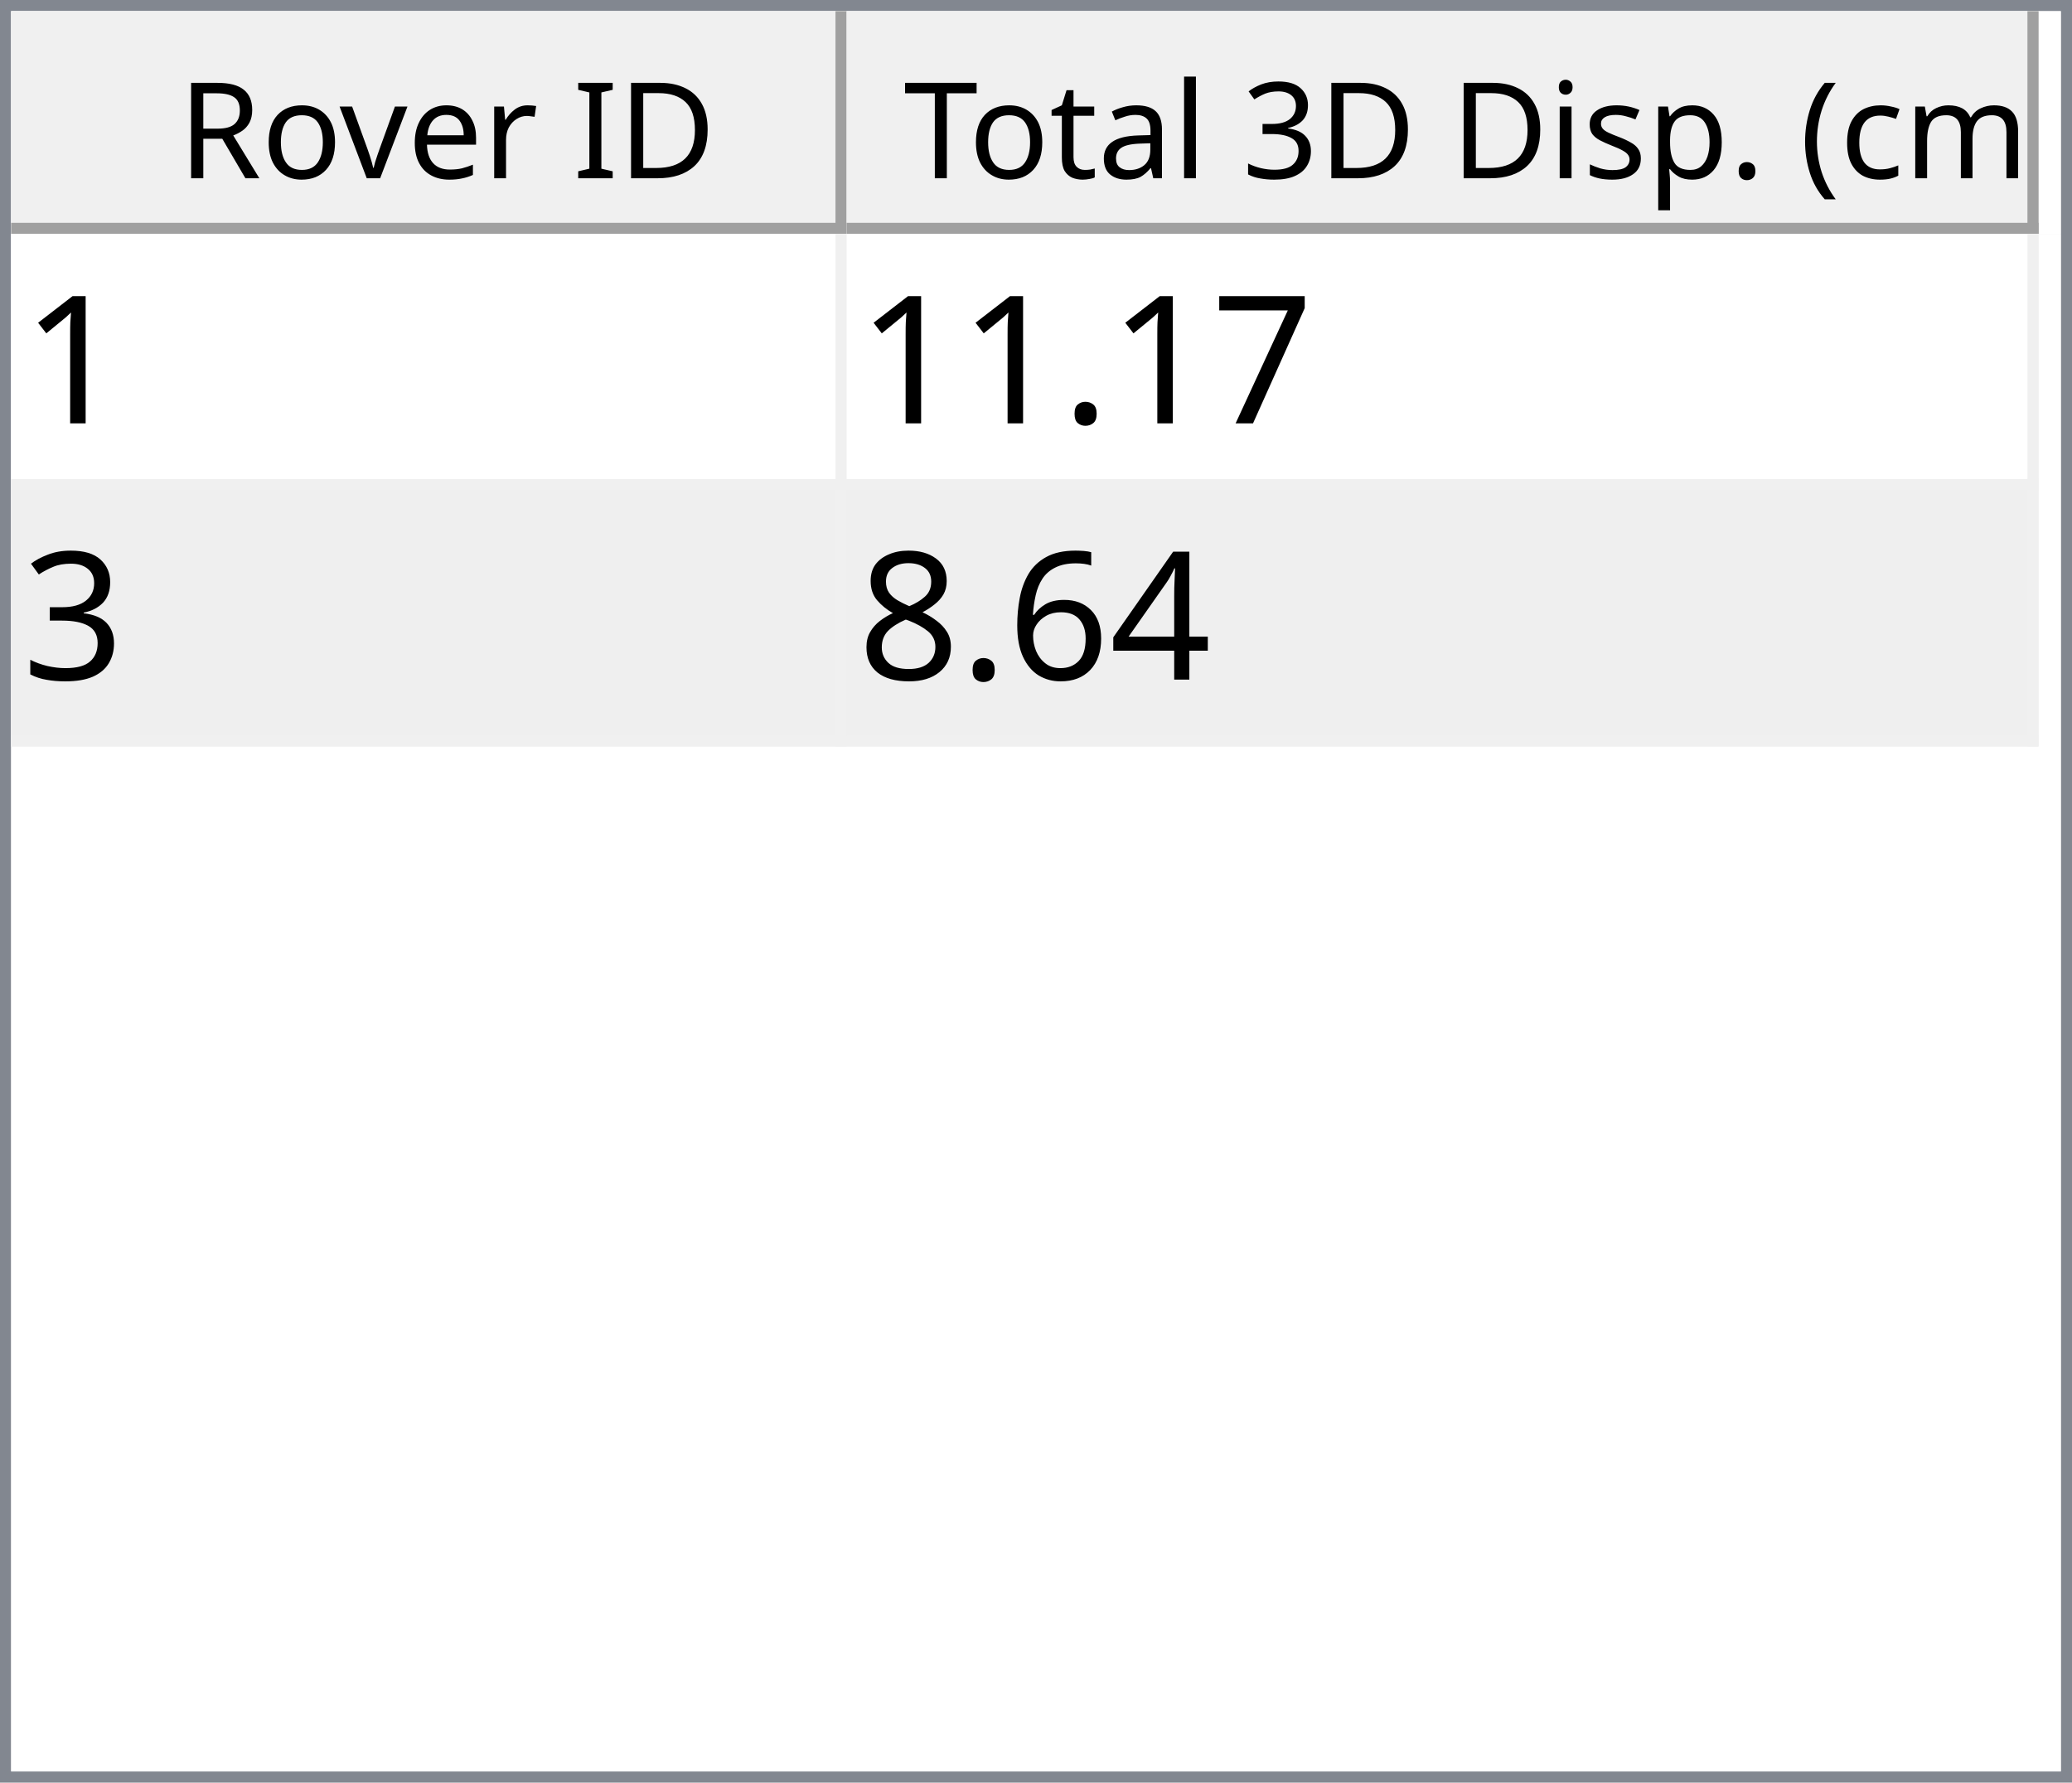
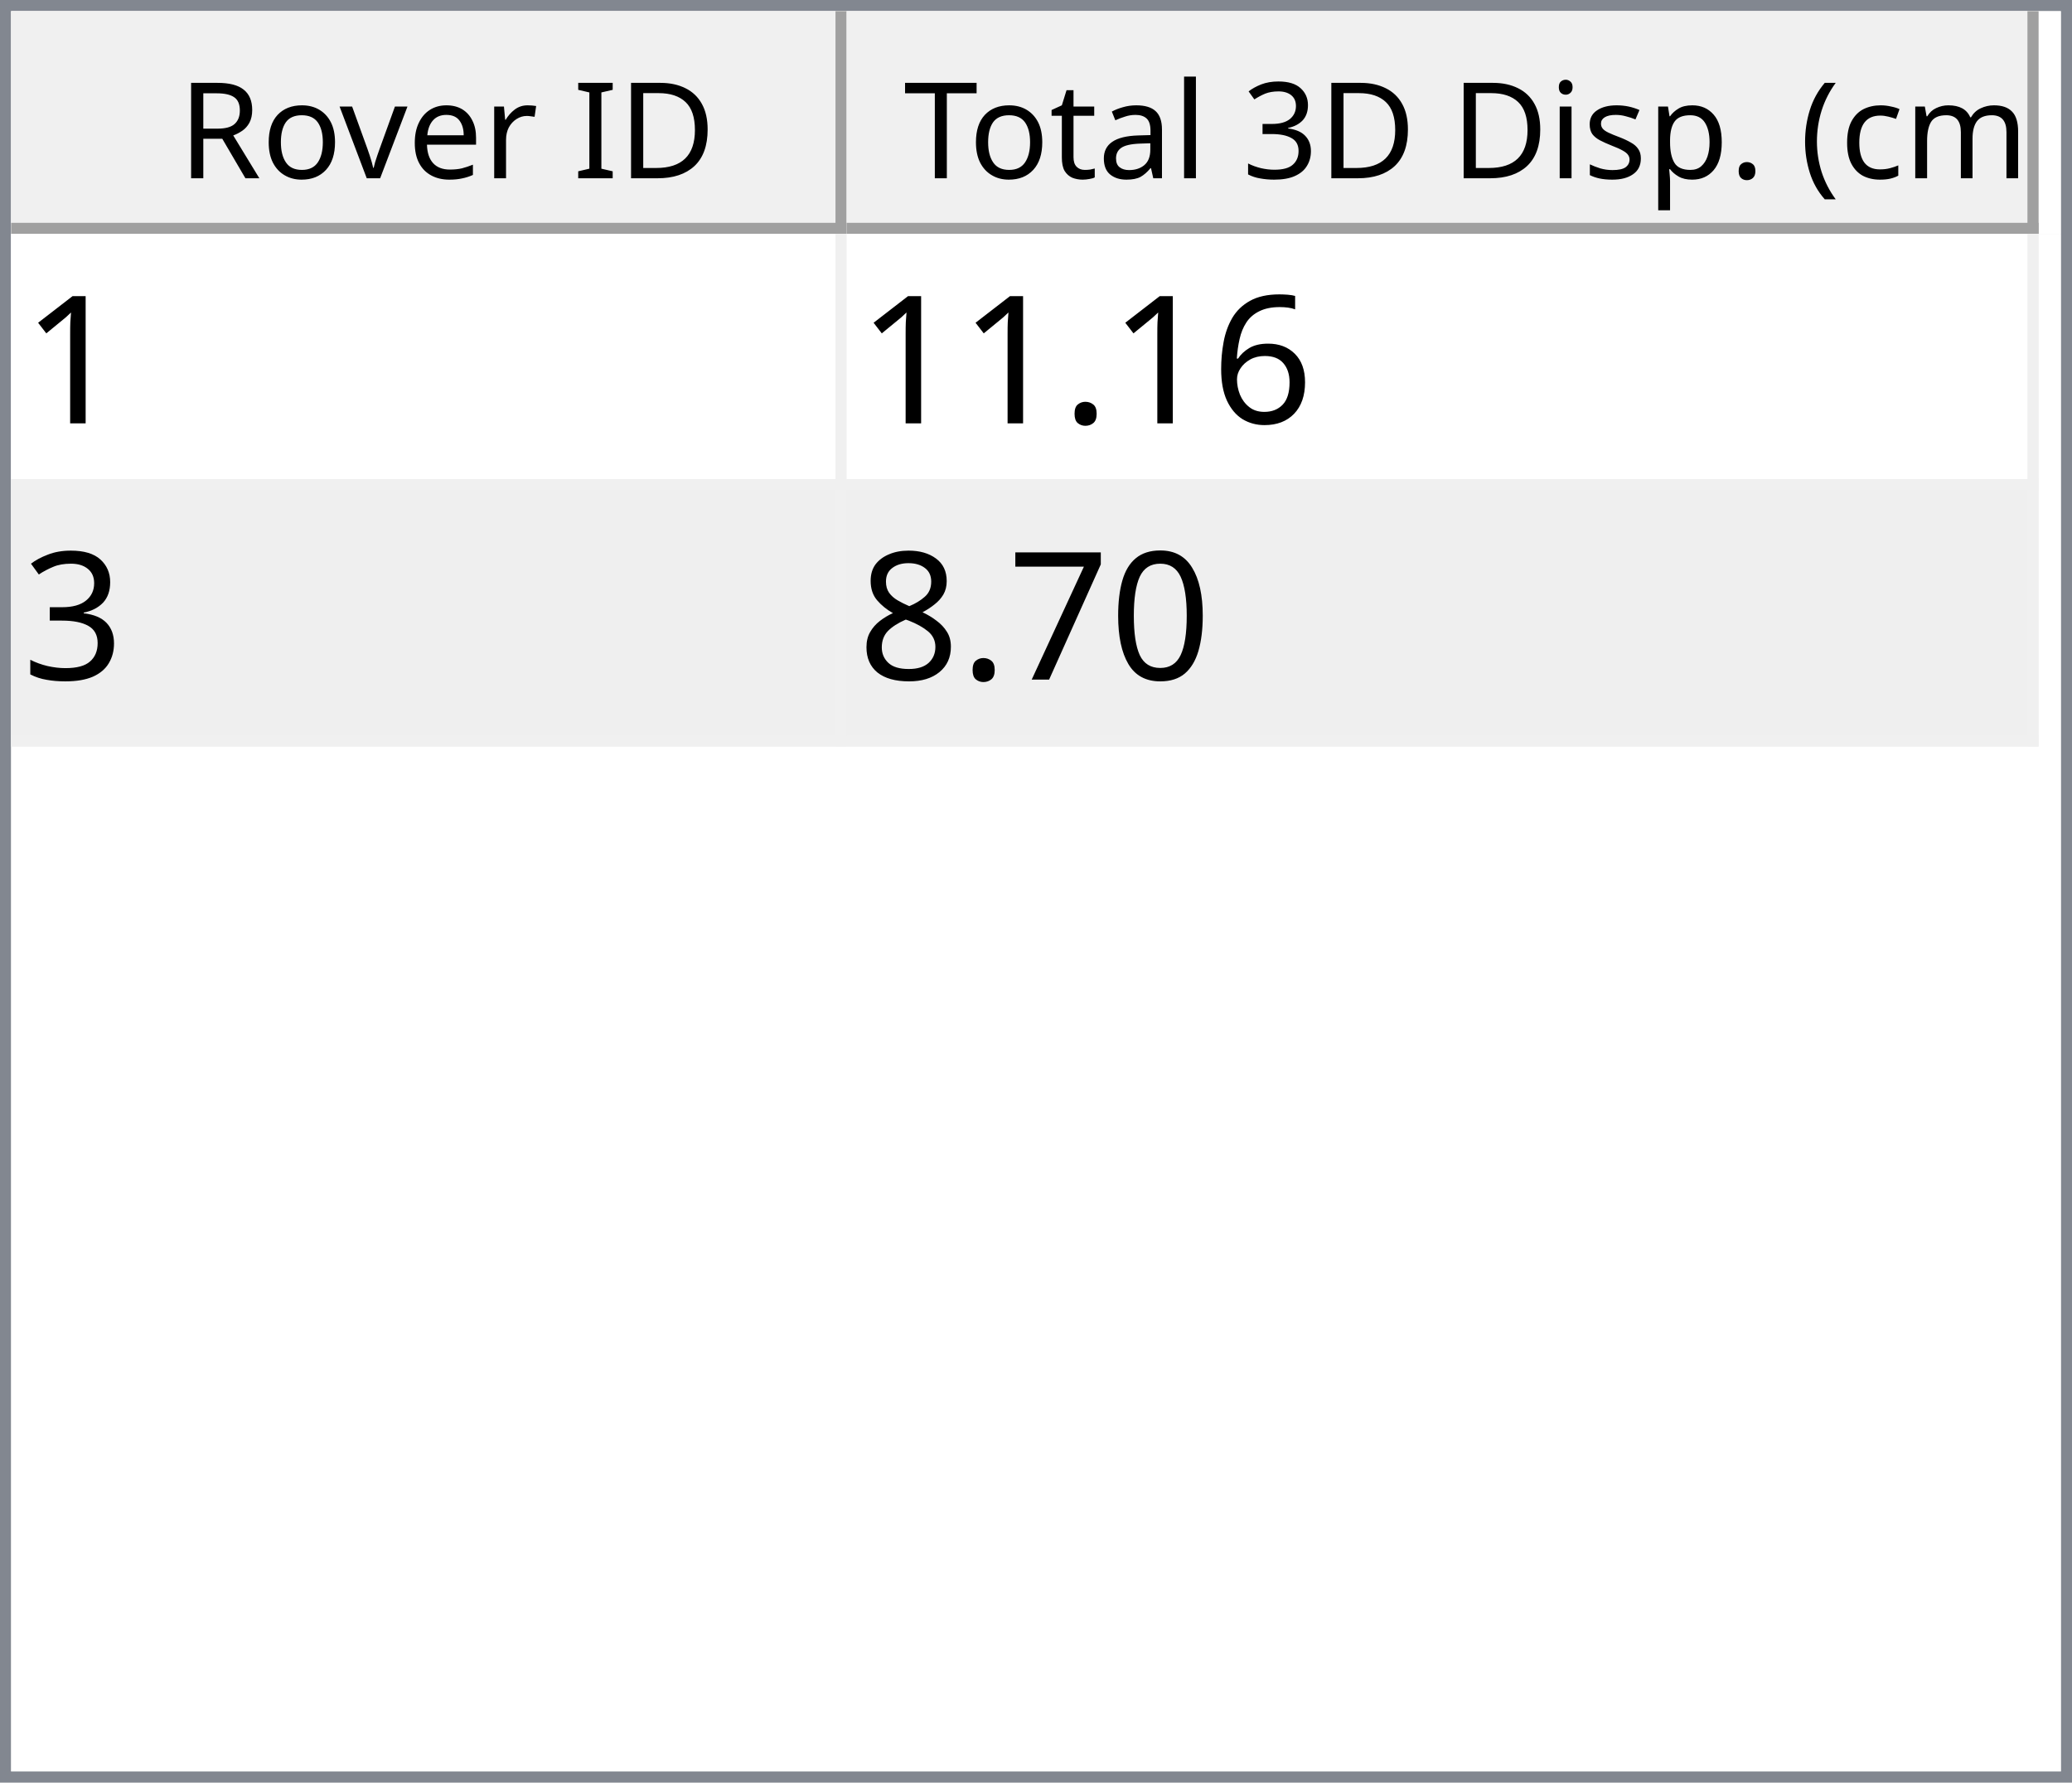
<svg xmlns="http://www.w3.org/2000/svg" style="fill-opacity:1; color-rendering:auto; color-interpolation:auto; text-rendering:auto; stroke:black; stroke-linecap:square; stroke-miterlimit:10; shape-rendering:auto; stroke-opacity:1; fill:black; stroke-dasharray:none; font-weight:normal; stroke-width:1; font-family:'Dialog'; font-style:normal; stroke-linejoin:miter; font-size:12px; stroke-dashoffset:0; image-rendering:auto;" width="186" height="160">
  <defs id="genericDefs" />
  <g>
    <defs id="defs1">
      <clipPath clipPathUnits="userSpaceOnUse" id="clipPath1">
        <path d="M0 0 L186 0 L186 160 L0 160 L0 0 Z" />
      </clipPath>
      <clipPath clipPathUnits="userSpaceOnUse" id="clipPath2">
        <path d="M0 0 L0 160 L186 160 L186 0 Z" />
      </clipPath>
      <clipPath clipPathUnits="userSpaceOnUse" id="clipPath3">
        <path d="M0 0 L0 20 L184 20 L184 0 Z" />
      </clipPath>
      <clipPath clipPathUnits="userSpaceOnUse" id="clipPath4">
        <path d="M0 0 L0 20 L75 20 L75 0 Z" />
      </clipPath>
      <clipPath clipPathUnits="userSpaceOnUse" id="clipPath5">
        <path d="M1 1 L1 19 L74 19 L74 1 Z" />
      </clipPath>
      <clipPath clipPathUnits="userSpaceOnUse" id="clipPath6">
        <path d="M0 0 L0 18 L73 18 L73 0 Z" />
      </clipPath>
      <clipPath clipPathUnits="userSpaceOnUse" id="clipPath7">
        <path d="M-0.5 -0.5 L-0.5 19.5 L74.5 19.5 L74.5 -0.5 Z" />
      </clipPath>
      <clipPath clipPathUnits="userSpaceOnUse" id="clipPath8">
        <path d="M0 0 L0 20 L107 20 L107 0 Z" />
      </clipPath>
      <clipPath clipPathUnits="userSpaceOnUse" id="clipPath9">
        <path d="M1 1 L1 19 L106 19 L106 1 Z" />
      </clipPath>
      <clipPath clipPathUnits="userSpaceOnUse" id="clipPath10">
        <path d="M0 0 L0 18 L105 18 L105 0 Z" />
      </clipPath>
      <clipPath clipPathUnits="userSpaceOnUse" id="clipPath11">
        <path d="M-0.5 -0.5 L-0.5 19.5 L106.5 19.5 L106.5 -0.5 Z" />
      </clipPath>
      <clipPath clipPathUnits="userSpaceOnUse" id="clipPath12">
        <path d="M0 0 L0 138 L184 138 L184 0 Z" />
      </clipPath>
      <clipPath clipPathUnits="userSpaceOnUse" id="clipPath13">
        <path d="M0 0 L0 46 L182 46 L182 0 Z" />
      </clipPath>
      <clipPath clipPathUnits="userSpaceOnUse" id="clipPath14">
        <path d="M-0.5 -0.5 L-0.5 45.5 L181.5 45.5 L181.5 -0.5 Z" />
      </clipPath>
      <clipPath clipPathUnits="userSpaceOnUse" id="clipPath15">
        <path d="M0 0 L0 22 L74 22 L74 0 Z" />
      </clipPath>
      <clipPath clipPathUnits="userSpaceOnUse" id="clipPath16">
        <path d="M0 0 L0 22 L106 22 L106 0 Z" />
      </clipPath>
      <font horiz-adv-x="64.551" id="font1">
        <font-face ascent="107.91" descent="25.098" units-per-em="100" style="font-style:normal; font-family:Segoe UI; font-weight:normal;" />
        <missing-glyph horiz-adv-x="64.551" d="M8.109 0 L8.109 68.266 L56.453 68.266 L56.453 0 L8.109 0 ZM15.328 7.234 L49.219 7.234 L49.219 61.031 L15.328 61.031 L15.328 7.234 Z" />
        <glyph unicode="D" horiz-adv-x="70.117" d="M9.188 0 L9.188 70.016 L28.516 70.016 Q65.531 70.016 65.531 35.891 Q65.531 19.672 55.25 9.836 Q44.969 0 27.734 0 L9.188 0 ZM17.391 62.594 L17.391 7.422 L27.828 7.422 Q41.609 7.422 49.273 14.797 Q56.938 22.172 56.938 35.688 Q56.938 62.594 28.328 62.594 L17.391 62.594 Z" />
        <glyph unicode="I" horiz-adv-x="26.611" d="M17.391 0 L9.188 0 L9.188 70.016 L17.391 70.016 L17.391 0 Z" />
        <glyph unicode=" " horiz-adv-x="27.393" d="" />
        <glyph unicode="r" horiz-adv-x="34.766" d="M34.188 41.891 Q32.078 43.5 28.125 43.5 Q23 43.5 19.555 38.672 Q16.109 33.844 16.109 25.484 L16.109 0 L8.109 0 L8.109 50 L16.109 50 L16.109 39.703 L16.312 39.703 Q18.016 44.969 21.531 47.922 Q25.047 50.875 29.391 50.875 Q32.516 50.875 34.188 50.203 L34.188 41.891 Z" />
        <glyph unicode="e" horiz-adv-x="52.295" d="M48.297 23 L12.984 23 Q13.188 14.656 17.484 10.109 Q21.781 5.562 29.297 5.562 Q37.75 5.562 44.828 11.141 L44.828 3.609 Q38.234 -1.172 27.391 -1.172 Q16.797 -1.172 10.742 5.641 Q4.688 12.453 4.688 24.812 Q4.688 36.469 11.305 43.82 Q17.922 51.172 27.734 51.172 Q37.547 51.172 42.922 44.828 Q48.297 38.484 48.297 27.203 L48.297 23 ZM40.094 29.781 Q40.047 36.719 36.75 40.578 Q33.453 44.438 27.594 44.438 Q21.922 44.438 17.969 40.383 Q14.016 36.328 13.094 29.781 L40.094 29.781 Z" />
        <glyph unicode="v" horiz-adv-x="47.9" d="M47.406 50 L27.484 0 L19.625 0 L0.688 50 L9.469 50 L22.172 13.672 Q23.578 9.672 23.922 6.688 L24.125 6.688 Q24.609 10.453 25.688 13.484 L38.969 50 L47.406 50 Z" />
        <glyph unicode="o" horiz-adv-x="58.594" d="M29 -1.172 Q17.922 -1.172 11.305 5.836 Q4.688 12.844 4.688 24.422 Q4.688 37.016 11.57 44.094 Q18.453 51.172 30.172 51.172 Q41.359 51.172 47.633 44.289 Q53.906 37.406 53.906 25.203 Q53.906 13.234 47.141 6.031 Q40.375 -1.172 29 -1.172 ZM29.594 44.438 Q21.875 44.438 17.383 39.188 Q12.891 33.938 12.891 24.703 Q12.891 15.828 17.43 10.695 Q21.969 5.562 29.594 5.562 Q37.359 5.562 41.531 10.594 Q45.703 15.625 45.703 24.906 Q45.703 34.281 41.531 39.359 Q37.359 44.438 29.594 44.438 Z" />
        <glyph unicode="R" horiz-adv-x="59.814" d="M59.375 0 L49.609 0 L37.891 19.625 Q36.281 22.359 34.766 24.289 Q33.25 26.219 31.664 27.438 Q30.078 28.656 28.25 29.219 Q26.422 29.781 24.125 29.781 L17.391 29.781 L17.391 0 L9.188 0 L9.188 70.016 L30.078 70.016 Q34.672 70.016 38.555 68.867 Q42.438 67.719 45.289 65.375 Q48.141 63.031 49.758 59.547 Q51.375 56.062 51.375 51.375 Q51.375 47.703 50.273 44.656 Q49.172 41.609 47.148 39.211 Q45.125 36.812 42.266 35.133 Q39.406 33.453 35.844 32.516 L35.844 32.328 Q37.594 31.547 38.891 30.547 Q40.188 29.547 41.359 28.18 Q42.531 26.812 43.68 25.078 Q44.828 23.344 46.234 21.047 L59.375 0 ZM17.391 62.594 L17.391 37.203 L28.516 37.203 Q31.594 37.203 34.203 38.133 Q36.812 39.062 38.719 40.797 Q40.625 42.531 41.703 45.047 Q42.781 47.562 42.781 50.688 Q42.781 56.297 39.141 59.445 Q35.5 62.594 28.609 62.594 L17.391 62.594 Z" />
        <glyph unicode=")" horiz-adv-x="30.176" d="M8.297 -15.922 L1.172 -15.922 Q16.406 2.344 16.406 26.812 Q16.406 51.469 1.078 70.016 L8.297 70.016 Q23.531 52.156 23.531 26.703 Q23.531 1.375 8.297 -15.922 Z" />
        <glyph unicode="m" horiz-adv-x="86.133" d="M79.109 0 L71.094 0 L71.094 28.719 Q71.094 37.016 68.531 40.727 Q65.969 44.438 59.906 44.438 Q54.781 44.438 51.195 39.75 Q47.609 35.062 47.609 28.516 L47.609 0 L39.594 0 L39.594 29.688 Q39.594 44.438 28.219 44.438 Q22.953 44.438 19.531 40.016 Q16.109 35.594 16.109 28.516 L16.109 0 L8.109 0 L8.109 50 L16.109 50 L16.109 42.094 L16.312 42.094 Q21.625 51.172 31.844 51.172 Q36.969 51.172 40.773 48.312 Q44.578 45.453 46 40.828 Q51.562 51.172 62.594 51.172 Q79.109 51.172 79.109 30.812 L79.109 0 Z" />
        <glyph unicode="c" horiz-adv-x="46.191" d="M42.188 2.297 Q36.422 -1.172 28.516 -1.172 Q17.828 -1.172 11.258 5.789 Q4.688 12.75 4.688 23.828 Q4.688 36.188 11.766 43.68 Q18.844 51.172 30.672 51.172 Q37.25 51.172 42.281 48.734 L42.281 40.531 Q36.719 44.438 30.375 44.438 Q22.703 44.438 17.797 38.945 Q12.891 33.453 12.891 24.516 Q12.891 15.719 17.508 10.641 Q22.125 5.562 29.891 5.562 Q36.422 5.562 42.188 9.906 L42.188 2.297 Z" />
        <glyph unicode="(" horiz-adv-x="30.176" d="M29.109 -15.922 L21.969 -15.922 Q6.844 1.375 6.844 26.703 Q6.844 52.156 21.969 70.016 L29.203 70.016 Q13.875 51.469 13.875 26.812 Q13.875 2.344 29.109 -15.922 Z" />
        <glyph unicode="." horiz-adv-x="21.68" d="M10.891 -1.078 Q8.641 -1.078 7.055 0.539 Q5.469 2.156 5.469 4.391 Q5.469 6.641 7.055 8.273 Q8.641 9.906 10.891 9.906 Q13.188 9.906 14.797 8.273 Q16.406 6.641 16.406 4.391 Q16.406 2.156 14.797 0.539 Q13.188 -1.078 10.891 -1.078 Z" />
        <glyph unicode="p" horiz-adv-x="58.789" d="M16.312 7.234 L16.109 7.234 L16.109 -23 L8.109 -23 L8.109 50 L16.109 50 L16.109 41.219 L16.312 41.219 Q22.219 51.172 33.594 51.172 Q43.266 51.172 48.688 44.461 Q54.109 37.75 54.109 26.469 Q54.109 13.922 48 6.375 Q41.891 -1.172 31.297 -1.172 Q21.578 -1.172 16.312 7.234 ZM16.109 27.391 L16.109 20.406 Q16.109 14.203 20.141 9.883 Q24.172 5.562 30.375 5.562 Q37.641 5.562 41.773 11.133 Q45.906 16.703 45.906 26.609 Q45.906 34.969 42.047 39.703 Q38.188 44.438 31.594 44.438 Q24.609 44.438 20.359 39.578 Q16.109 34.719 16.109 27.391 Z" />
        <glyph unicode="s" horiz-adv-x="42.432" d="M5.078 1.812 L5.078 10.406 Q11.625 5.562 19.484 5.562 Q30.031 5.562 30.031 12.594 Q30.031 14.594 29.125 15.992 Q28.219 17.391 26.68 18.461 Q25.141 19.531 23.07 20.383 Q21 21.234 18.609 22.172 Q15.281 23.484 12.766 24.828 Q10.25 26.172 8.57 27.859 Q6.891 29.547 6.031 31.695 Q5.172 33.844 5.172 36.719 Q5.172 40.234 6.789 42.945 Q8.406 45.656 11.086 47.484 Q13.766 49.312 17.211 50.242 Q20.656 51.172 24.312 51.172 Q30.812 51.172 35.938 48.922 L35.938 40.828 Q30.422 44.438 23.25 44.438 Q21 44.438 19.195 43.922 Q17.391 43.406 16.094 42.477 Q14.797 41.547 14.086 40.258 Q13.375 38.969 13.375 37.406 Q13.375 35.453 14.086 34.133 Q14.797 32.812 16.164 31.789 Q17.531 30.766 19.484 29.938 Q21.438 29.109 23.922 28.125 Q27.25 26.859 29.883 25.516 Q32.516 24.172 34.375 22.484 Q36.234 20.797 37.234 18.602 Q38.234 16.406 38.234 13.375 Q38.234 9.672 36.602 6.938 Q34.969 4.203 32.234 2.398 Q29.5 0.594 25.93 -0.289 Q22.359 -1.172 18.453 -1.172 Q10.75 -1.172 5.078 1.812 Z" />
        <glyph unicode="i" horiz-adv-x="24.219" d="M12.203 62.703 Q10.062 62.703 8.547 64.164 Q7.031 65.625 7.031 67.875 Q7.031 70.125 8.547 71.609 Q10.062 73.094 12.203 73.094 Q14.406 73.094 15.945 71.609 Q17.484 70.125 17.484 67.875 Q17.484 65.719 15.945 64.211 Q14.406 62.703 12.203 62.703 ZM16.109 0 L8.109 0 L8.109 50 L16.109 50 L16.109 0 Z" />
        <glyph unicode="3" horiz-adv-x="53.906" d="M46.531 19.828 Q46.531 15.094 44.75 11.211 Q42.969 7.328 39.719 4.57 Q36.469 1.812 31.93 0.297 Q27.391 -1.219 21.922 -1.219 Q11.922 -1.219 6 2.594 L6 11.188 Q13.094 5.609 22.219 5.609 Q25.875 5.609 28.828 6.539 Q31.781 7.469 33.906 9.227 Q36.031 10.984 37.18 13.477 Q38.328 15.969 38.328 19.094 Q38.328 32.812 18.797 32.812 L12.984 32.812 L12.984 39.594 L18.5 39.594 Q35.797 39.594 35.797 52.484 Q35.797 64.406 22.609 64.406 Q15.188 64.406 8.688 59.422 L8.688 67.188 Q15.375 71.188 24.609 71.188 Q29 71.188 32.57 69.969 Q36.141 68.75 38.68 66.555 Q41.219 64.359 42.609 61.281 Q44 58.203 44 54.5 Q44 40.672 30.031 36.719 L30.031 36.531 Q33.594 36.141 36.625 34.797 Q39.656 33.453 41.852 31.305 Q44.047 29.156 45.289 26.25 Q46.531 23.344 46.531 19.828 Z" />
        <glyph unicode="l" horiz-adv-x="24.219" d="M16.109 0 L8.109 0 L8.109 74.031 L16.109 74.031 L16.109 0 Z" />
        <glyph unicode="a" horiz-adv-x="50.879" d="M43.891 0 L35.891 0 L35.891 7.812 L35.688 7.812 Q30.469 -1.172 20.312 -1.172 Q12.844 -1.172 8.617 2.781 Q4.391 6.734 4.391 13.281 Q4.391 27.297 20.906 29.594 L35.891 31.688 Q35.891 44.438 25.594 44.438 Q16.547 44.438 9.281 38.281 L9.281 46.484 Q16.656 51.172 26.266 51.172 Q43.891 51.172 43.891 32.516 L43.891 0 ZM35.891 25.297 L23.828 23.641 Q18.266 22.859 15.43 20.875 Q12.594 18.891 12.594 13.875 Q12.594 10.203 15.211 7.883 Q17.828 5.562 22.172 5.562 Q28.125 5.562 32.008 9.742 Q35.891 13.922 35.891 20.312 L35.891 25.297 Z" />
        <glyph unicode="t" horiz-adv-x="33.887" d="M31.297 0.484 Q28.469 -1.078 23.828 -1.078 Q10.688 -1.078 10.688 13.578 L10.688 43.172 L2.094 43.172 L2.094 50 L10.688 50 L10.688 62.203 L18.703 64.797 L18.703 50 L31.297 50 L31.297 43.172 L18.703 43.172 L18.703 14.984 Q18.703 9.969 20.414 7.82 Q22.125 5.672 26.078 5.672 Q29.109 5.672 31.297 7.328 L31.297 0.484 Z" />
        <glyph unicode="T" horiz-adv-x="52.393" d="M50.594 62.594 L30.375 62.594 L30.375 0 L22.172 0 L22.172 62.594 L2 62.594 L2 70.016 L50.594 70.016 L50.594 62.594 Z" />
      </font>
      <font horiz-adv-x="75.0" id="font2">
        <font-face ascent="100.537" descent="21.973" units-per-em="100" style="font-style:normal; font-family:sans-serif; font-weight:normal;" />
        <missing-glyph horiz-adv-x="75.0" d="M12.5 0 L12.5 62.5 L62.5 62.5 L62.5 0 L12.5 0 ZM14.062 1.562 L60.938 1.562 L60.938 60.938 L14.062 60.938 L14.062 1.562 Z" />
        <glyph unicode="1" horiz-adv-x="55.615" d="M37.25 0 L28.469 0 L28.469 56 Q25.297 52.984 20.141 49.953 Q14.984 46.922 10.891 45.406 L10.891 53.906 Q18.266 57.375 23.781 62.305 Q29.297 67.234 31.594 71.875 L37.25 71.875 L37.25 0 Z" />
-         <glyph unicode="7" horiz-adv-x="55.615" d="M4.734 62.203 L4.734 70.656 L51.078 70.656 L51.078 63.812 Q44.234 56.547 37.523 44.484 Q30.812 32.422 27.156 19.672 Q24.516 10.688 23.781 0 L14.75 0 Q14.891 8.453 18.062 20.414 Q21.234 32.375 27.172 43.484 Q33.109 54.594 39.797 62.203 L4.734 62.203 Z" />
+         <glyph unicode="6" horiz-adv-x="55.615" d="M49.75 54.047 L41.016 53.375 Q39.844 58.547 37.703 60.891 Q34.125 64.656 28.906 64.656 Q24.703 64.656 21.531 62.312 Q17.391 59.281 14.992 53.469 Q12.594 47.656 12.5 36.922 Q15.672 41.75 20.266 44.094 Q24.859 46.438 29.891 46.438 Q38.672 46.438 44.852 39.969 Q51.031 33.5 51.031 23.25 Q51.031 16.5 48.125 10.719 Q45.219 4.938 40.141 1.859 Q35.062 -1.219 28.609 -1.219 Q17.625 -1.219 10.695 6.859 Q3.766 14.938 3.766 33.5 Q3.766 54.25 11.422 63.672 Q18.109 71.875 29.438 71.875 Q37.891 71.875 43.289 67.141 Q48.688 62.406 49.75 54.047 ZM13.875 23.188 Q13.875 18.656 15.797 14.508 Q17.719 10.359 21.188 8.18 Q24.656 6 28.469 6 Q34.031 6 38.039 10.492 Q42.047 14.984 42.047 22.703 Q42.047 30.125 38.086 34.398 Q34.125 38.672 28.125 38.672 Q22.172 38.672 18.023 34.398 Q13.875 30.125 13.875 23.188 Z" />
        <glyph unicode="." horiz-adv-x="27.783" d="M9.078 0 L9.078 10.016 L19.094 10.016 L19.094 0 L9.078 0 Z" />
        <glyph unicode="3" horiz-adv-x="55.615" d="M4.203 18.891 L12.984 20.062 Q14.5 12.594 18.141 9.297 Q21.781 6 27 6 Q33.203 6 37.477 10.297 Q41.75 14.594 41.75 20.953 Q41.75 27 37.797 30.93 Q33.844 34.859 27.734 34.859 Q25.25 34.859 21.531 33.891 L22.516 41.609 Q23.391 41.5 23.922 41.5 Q29.547 41.5 34.039 44.43 Q38.531 47.359 38.531 53.469 Q38.531 58.297 35.258 61.477 Q31.984 64.656 26.812 64.656 Q21.688 64.656 18.266 61.43 Q14.844 58.203 13.875 51.766 L5.078 53.328 Q6.688 62.156 12.398 67.016 Q18.109 71.875 26.609 71.875 Q32.469 71.875 37.398 69.359 Q42.328 66.844 44.945 62.5 Q47.562 58.156 47.562 53.266 Q47.562 48.641 45.07 44.828 Q42.578 41.016 37.703 38.766 Q44.047 37.312 47.562 32.695 Q51.078 28.078 51.078 21.141 Q51.078 11.766 44.242 5.25 Q37.406 -1.266 26.953 -1.266 Q17.531 -1.266 11.305 4.352 Q5.078 9.969 4.203 18.891 Z" />
-         <glyph unicode="4" horiz-adv-x="55.615" d="M32.328 0 L32.328 17.141 L1.266 17.141 L1.266 25.203 L33.938 71.578 L41.109 71.578 L41.109 25.203 L50.781 25.203 L50.781 17.141 L41.109 17.141 L41.109 0 L32.328 0 ZM32.328 25.203 L32.328 57.469 L9.906 25.203 L32.328 25.203 Z" />
-         <glyph unicode="6" horiz-adv-x="55.615" d="M49.75 54.047 L41.016 53.375 Q39.844 58.547 37.703 60.891 Q34.125 64.656 28.906 64.656 Q24.703 64.656 21.531 62.312 Q17.391 59.281 14.992 53.469 Q12.594 47.656 12.5 36.922 Q15.672 41.75 20.266 44.094 Q24.859 46.438 29.891 46.438 Q38.672 46.438 44.852 39.969 Q51.031 33.5 51.031 23.25 Q51.031 16.5 48.125 10.719 Q45.219 4.938 40.141 1.859 Q35.062 -1.219 28.609 -1.219 Q17.625 -1.219 10.695 6.859 Q3.766 14.938 3.766 33.5 Q3.766 54.25 11.422 63.672 Q18.109 71.875 29.438 71.875 Q37.891 71.875 43.289 67.141 Q48.688 62.406 49.75 54.047 ZM13.875 23.188 Q13.875 18.656 15.797 14.508 Q17.719 10.359 21.188 8.18 Q24.656 6 28.469 6 Q34.031 6 38.039 10.492 Q42.047 14.984 42.047 22.703 Q42.047 30.125 38.086 34.398 Q34.125 38.672 28.125 38.672 Q22.172 38.672 18.023 34.398 Q13.875 30.125 13.875 23.188 Z" />
+         <glyph unicode="0" horiz-adv-x="55.615" d="M4.156 35.297 Q4.156 48 6.766 55.742 Q9.375 63.484 14.523 67.68 Q19.672 71.875 27.484 71.875 Q33.25 71.875 37.594 69.555 Q41.938 67.234 44.773 62.867 Q47.609 58.5 49.219 52.227 Q50.828 45.953 50.828 35.297 Q50.828 22.703 48.242 14.969 Q45.656 7.234 40.508 3.008 Q35.359 -1.219 27.484 -1.219 Q17.141 -1.219 11.234 6.203 Q4.156 15.141 4.156 35.297 ZM13.188 35.297 Q13.188 17.672 17.312 11.836 Q21.438 6 27.484 6 Q33.547 6 37.672 11.859 Q41.797 17.719 41.797 35.297 Q41.797 52.984 37.672 58.789 Q33.547 64.594 27.391 64.594 Q21.344 64.594 17.719 59.469 Q13.188 52.938 13.188 35.297 Z" />
+         <glyph unicode="7" horiz-adv-x="55.615" d="M4.734 62.203 L4.734 70.656 L51.078 70.656 L51.078 63.812 Q44.234 56.547 37.523 44.484 Q30.812 32.422 27.156 19.672 Q24.516 10.688 23.781 0 L14.75 0 Q14.891 8.453 18.062 20.414 Q21.234 32.375 27.172 43.484 Q33.109 54.594 39.797 62.203 L4.734 62.203 Z" />
        <glyph unicode="8" horiz-adv-x="55.615" d="M17.672 38.812 Q12.203 40.828 9.57 44.539 Q6.938 48.25 6.938 53.422 Q6.938 61.234 12.555 66.555 Q18.172 71.875 27.484 71.875 Q36.859 71.875 42.578 66.43 Q48.297 60.984 48.297 53.172 Q48.297 48.188 45.68 44.508 Q43.062 40.828 37.75 38.812 Q44.344 36.672 47.781 31.883 Q51.219 27.094 51.219 20.453 Q51.219 11.281 44.727 5.031 Q38.234 -1.219 27.641 -1.219 Q17.047 -1.219 10.547 5.055 Q4.047 11.328 4.047 20.703 Q4.047 27.688 7.594 32.398 Q11.141 37.109 17.672 38.812 ZM15.922 53.719 Q15.922 48.641 19.195 45.414 Q22.469 42.188 27.688 42.188 Q32.766 42.188 36.016 45.383 Q39.266 48.578 39.266 53.219 Q39.266 58.062 35.914 61.359 Q32.562 64.656 27.594 64.656 Q22.562 64.656 19.242 61.43 Q15.922 58.203 15.922 53.719 ZM13.094 20.656 Q13.094 16.891 14.875 13.375 Q16.656 9.859 20.172 7.93 Q23.688 6 27.734 6 Q34.031 6 38.133 10.055 Q42.234 14.109 42.234 20.359 Q42.234 26.703 38.016 30.859 Q33.797 35.016 27.438 35.016 Q21.234 35.016 17.164 30.914 Q13.094 26.812 13.094 20.656 Z" />
      </font>
    </defs>
    <g style="fill:white; stroke:white;">
      <rect x="0" y="0" width="186" style="clip-path:url(#clipPath1); stroke:none;" height="160" />
    </g>
    <g style="fill:white; text-rendering:optimizeSpeed; color-rendering:optimizeSpeed; image-rendering:optimizeSpeed; shape-rendering:crispEdges; stroke:white; color-interpolation:sRGB;">
      <rect x="0" width="186" height="160" y="0" style="stroke:none;" />
      <path style="stroke:none;" d="M0 160 L186 160 L186 0 L0 0 Z" />
    </g>
    <g style="fill:rgb(240,240,240); font-family:'Segoe UI'; stroke:rgb(240,240,240);">
      <rect x="0" y="0" width="186" style="clip-path:url(#clipPath2); stroke:none;" height="160" />
    </g>
    <g style="fill:rgb(130,135,144); font-family:'Segoe UI'; stroke:rgb(130,135,144);">
      <path d="M0 0 L186 0 L186 160 L0 160 L0 0 ZM1 1 L185 1 L185 159 L1 159 L1 1 Z" style="fill-rule:evenodd; clip-path:url(#clipPath2); stroke:none;" />
    </g>
    <g style="fill:white; font-family:'Segoe UI'; stroke:white;" transform="translate(1,1)">
      <rect x="0" y="0" width="184" style="clip-path:url(#clipPath3); stroke:none;" height="20" />
    </g>
    <g style="fill:rgb(240,240,240); font-family:'Segoe UI'; stroke:rgb(240,240,240);" transform="translate(1,1)">
      <rect x="0" y="0" width="75" style="clip-path:url(#clipPath4); stroke:none;" height="20" />
    </g>
    <g style="font-family:'Segoe UI';" transform="translate(2,2)">
      <text x="14" xml:space="preserve" y="14" style="clip-path:url(#clipPath6); stroke:none;">Rover ID</text>
    </g>
    <g style="fill:rgb(160,160,160); font-family:'Segoe UI'; stroke:rgb(160,160,160); stroke-linejoin:bevel;" transform="translate(1.5,1.5)">
      <line x1="74" x2="74" y1="0" style="fill:none; clip-path:url(#clipPath7);" y2="19" />
    </g>
    <g style="fill:rgb(160,160,160); font-family:'Segoe UI'; stroke:rgb(160,160,160); stroke-linejoin:bevel;" transform="matrix(1,0,0,1,1,1) translate(0.5,0.5)">
      <line x1="0" x2="74" y1="19" style="fill:none; clip-path:url(#clipPath7);" y2="19" />
    </g>
    <g style="fill:rgb(240,240,240); font-family:'Segoe UI'; stroke:rgb(240,240,240);" transform="translate(76,1)">
      <rect x="0" y="0" width="107" style="clip-path:url(#clipPath8); stroke:none;" height="20" />
    </g>
    <g style="font-family:'Segoe UI';" transform="translate(77,2)">
      <text x="1" xml:space="preserve" y="14" style="clip-path:url(#clipPath10); stroke:none;"> Total 3D Disp. (cm)</text>
    </g>
    <g style="fill:rgb(160,160,160); font-family:'Segoe UI'; stroke:rgb(160,160,160); stroke-linejoin:bevel;" transform="translate(76.5,1.5)">
      <line x1="106" x2="106" y1="0" style="fill:none; clip-path:url(#clipPath11);" y2="19" />
    </g>
    <g style="fill:rgb(160,160,160); font-family:'Segoe UI'; stroke:rgb(160,160,160); stroke-linejoin:bevel;" transform="matrix(1,0,0,1,76,1) translate(0.5,0.5)">
      <line x1="0" x2="106" y1="19" style="fill:none; clip-path:url(#clipPath11);" y2="19" />
    </g>
    <g style="fill:white; font-family:'Segoe UI'; stroke:white;" transform="translate(1,21)">
      <rect x="0" y="0" width="184" style="clip-path:url(#clipPath12); stroke:none;" height="138" />
    </g>
    <g style="fill:rgb(240,240,240); font-size:16px; font-family:sans-serif; stroke:rgb(240,240,240);" transform="translate(1,21)">
      <rect x="0" y="0" width="182" style="clip-path:url(#clipPath13); stroke:none;" height="46" />
      <line transform="translate(0.5,0.5)" x1="0" x2="181" y1="22" style="clip-path:url(#clipPath14); fill:none; stroke-linejoin:bevel;" y2="22" />
    </g>
    <g transform="matrix(1,0,0,1,1,21) translate(0.5,0.5)" style="fill:rgb(240,240,240); font-size:16px; font-family:sans-serif; stroke:rgb(240,240,240); stroke-linejoin:bevel;">
      <line x1="0" x2="181" y1="45" style="fill:none; clip-path:url(#clipPath14);" y2="45" />
    </g>
    <g transform="matrix(1,0,0,1,1,21) translate(0.5,0.5)" style="fill:rgb(240,240,240); font-size:16px; font-family:sans-serif; stroke:rgb(240,240,240); stroke-linejoin:bevel;">
      <line x1="74" x2="74" y1="0" style="fill:none; clip-path:url(#clipPath14);" y2="45" />
    </g>
    <g transform="matrix(1,0,0,1,1,21) translate(0.5,0.5)" style="fill:rgb(240,240,240); font-size:16px; font-family:sans-serif; stroke:rgb(240,240,240); stroke-linejoin:bevel;">
      <line x1="181" x2="181" y1="0" style="fill:none; clip-path:url(#clipPath14);" y2="45" />
    </g>
    <g style="fill:white; font-size:16px; font-family:sans-serif; stroke:white;" transform="matrix(1,0,0,1,1,21)">
      <rect x="0" y="0" width="74" style="clip-path:url(#clipPath15); stroke:none;" height="22" />
      <text x="1" y="17" style="fill:black; clip-path:url(#clipPath15); stroke:none;" xml:space="preserve">1</text>
    </g>
    <g style="fill:white; font-size:16px; font-family:sans-serif; stroke:white;" transform="matrix(1,0,0,1,1,21) translate(75,0)">
      <rect x="0" y="0" width="106" style="clip-path:url(#clipPath16); stroke:none;" height="22" />
-       <text x="1" y="17" style="fill:black; clip-path:url(#clipPath16); stroke:none;" xml:space="preserve">11.17</text>
+       <text x="1" y="17" style="fill:black; clip-path:url(#clipPath16); stroke:none;" xml:space="preserve">11.16</text>
    </g>
    <g style="fill:rgb(239,239,239); font-size:16px; font-family:sans-serif; stroke:rgb(239,239,239);" transform="matrix(1,0,0,1,1,21) translate(0,23)">
      <rect x="0" y="0" width="74" style="clip-path:url(#clipPath15); stroke:none;" height="22" />
      <text x="1" y="17" style="fill:black; clip-path:url(#clipPath15); stroke:none;" xml:space="preserve">3</text>
    </g>
    <g style="fill:rgb(239,239,239); font-size:16px; font-family:sans-serif; stroke:rgb(239,239,239);" transform="matrix(1,0,0,1,1,21) translate(75,23)">
      <rect x="0" y="0" width="106" style="clip-path:url(#clipPath16); stroke:none;" height="22" />
-       <text x="1" y="17" style="fill:black; clip-path:url(#clipPath16); stroke:none;" xml:space="preserve">8.64</text>
+       <text x="1" y="17" style="fill:black; clip-path:url(#clipPath16); stroke:none;" xml:space="preserve">8.70</text>
    </g>
  </g>
</svg>
